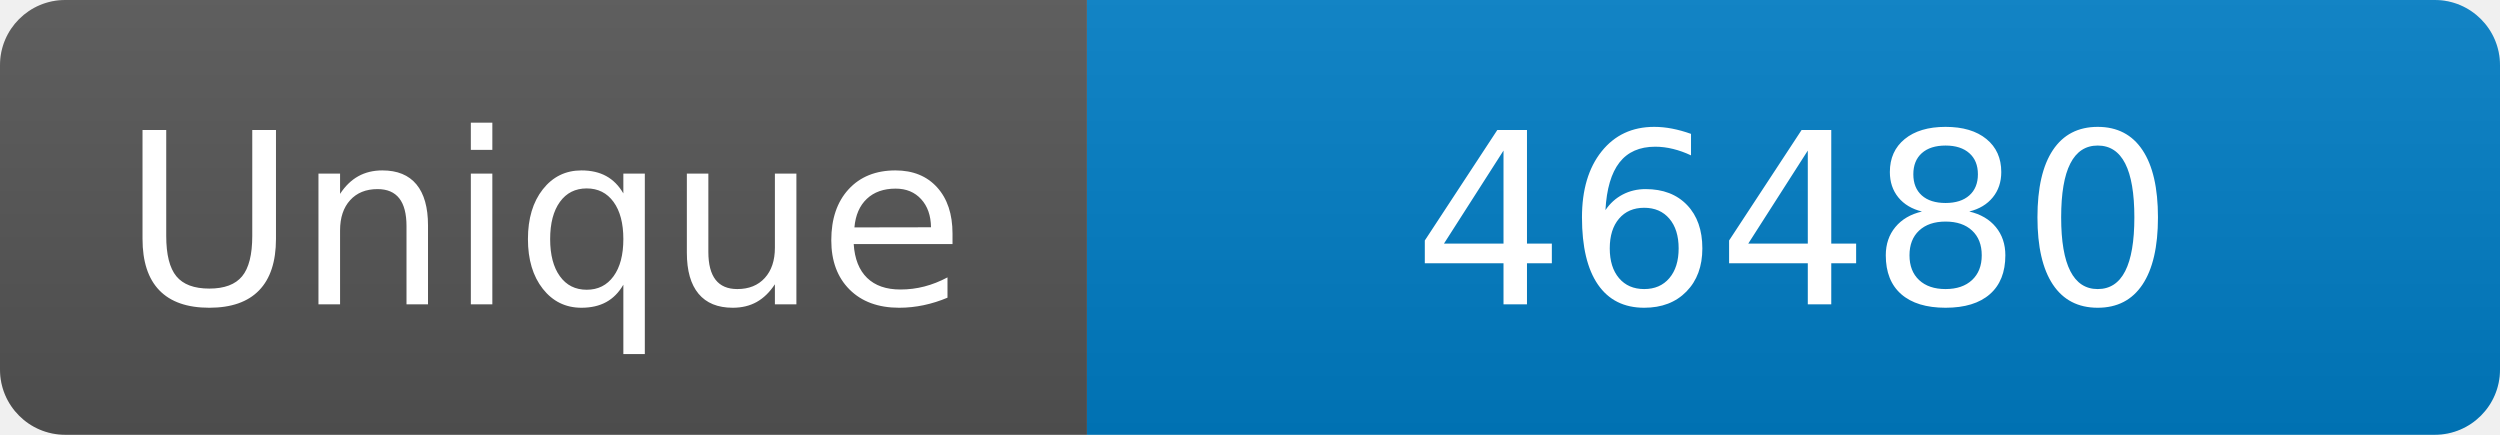
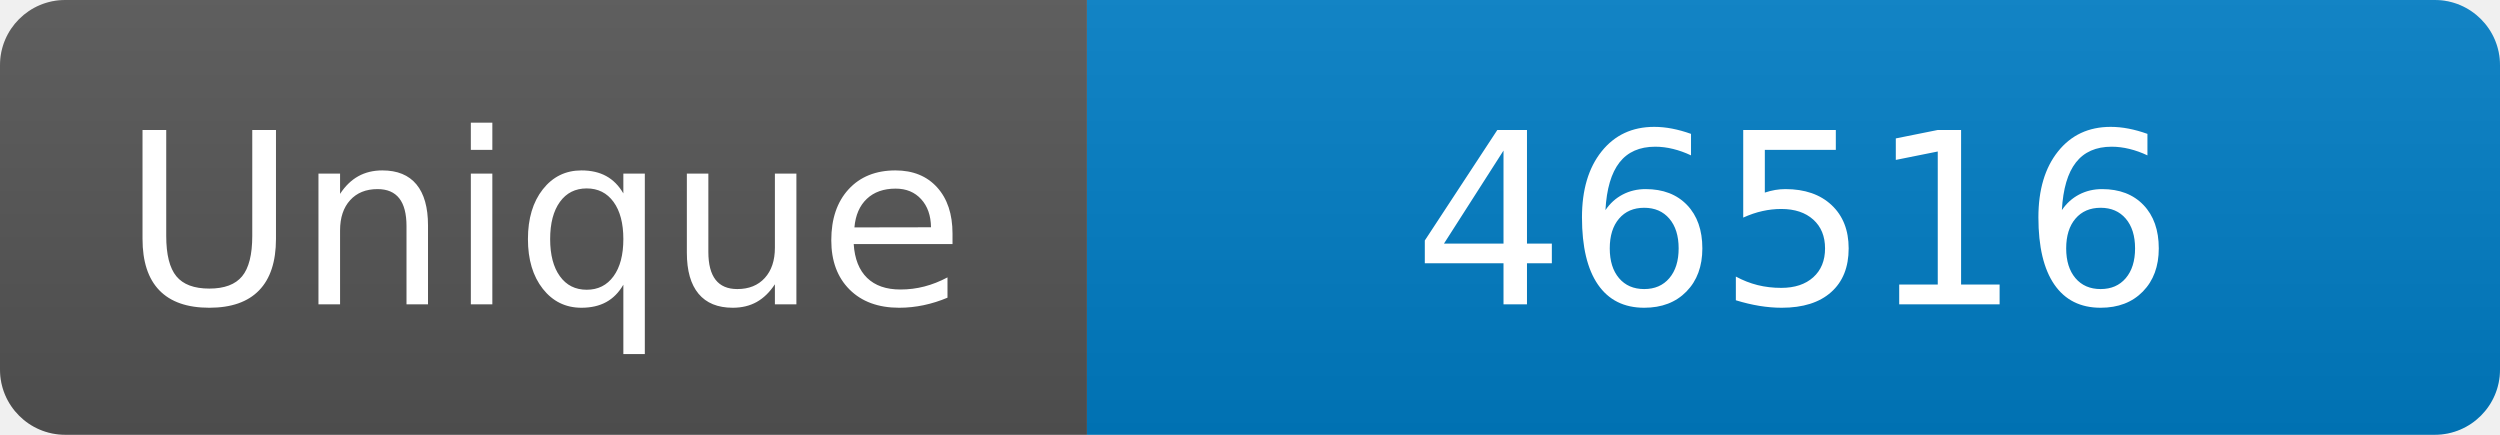
<svg xmlns="http://www.w3.org/2000/svg" width="115" height="20" role="img" aria-label="Maintained?: yes">
  <linearGradient id="s" x2="0" y2="100%">
    <stop offset="0" stop-color="#bbb" stop-opacity=".1" />
    <stop offset="1" stop-opacity=".1" />
  </linearGradient>
  <clipPath id="r">
    <rect width="115" height="20" rx="3" fill="#fff" />
  </clipPath>
  <g clip-path="url(#r)">
    <rect width="50" height="20" fill="#555" />
    <rect x="50" width="160" height="20" fill="#007ec6" />
    <rect width="115" height="20" fill="url(#s)" />
  </g>
  <g fill="#fff" text-anchor="middle" font-family="Verdana,Geneva,DejaVu Sans,sans-serif" font-size="110">
    <text x="250" y="140" transform="scale(.1)" fill="#fff">Unique</text>
-     <text x="825" y="140" transform="scale(.1)" fill="#fff">46480</text>
+     <text x="825" y="140" transform="scale(.1)" fill="#fff">46516</text>
  </g>
</svg>
